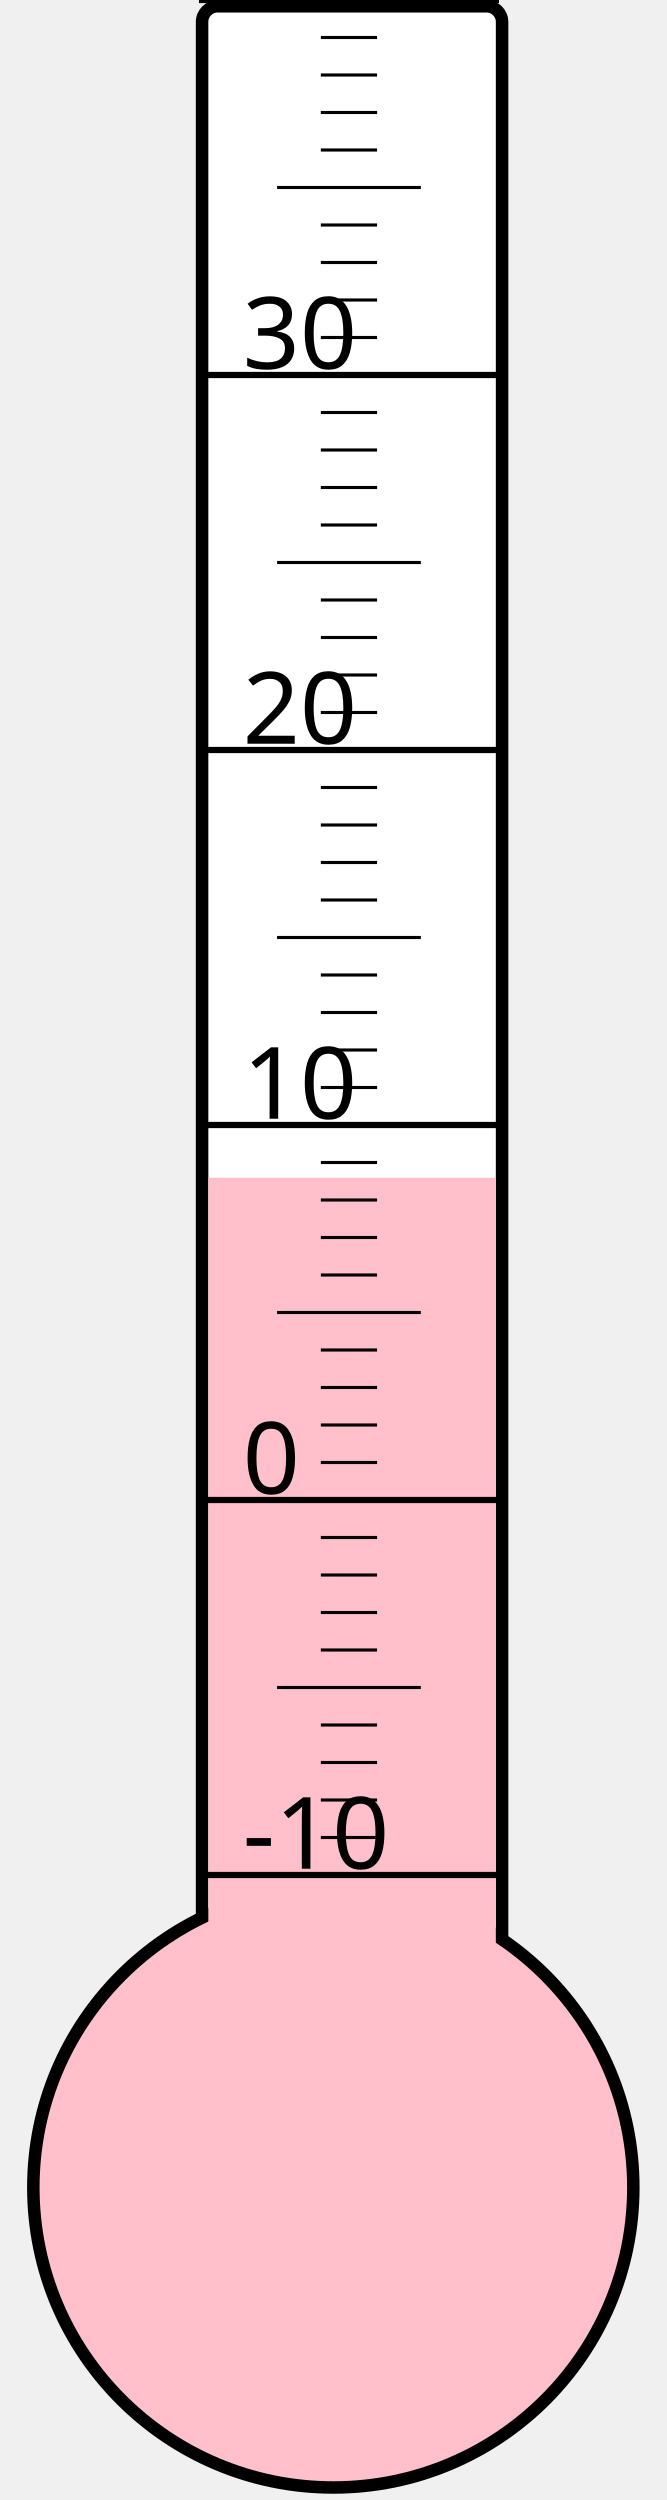
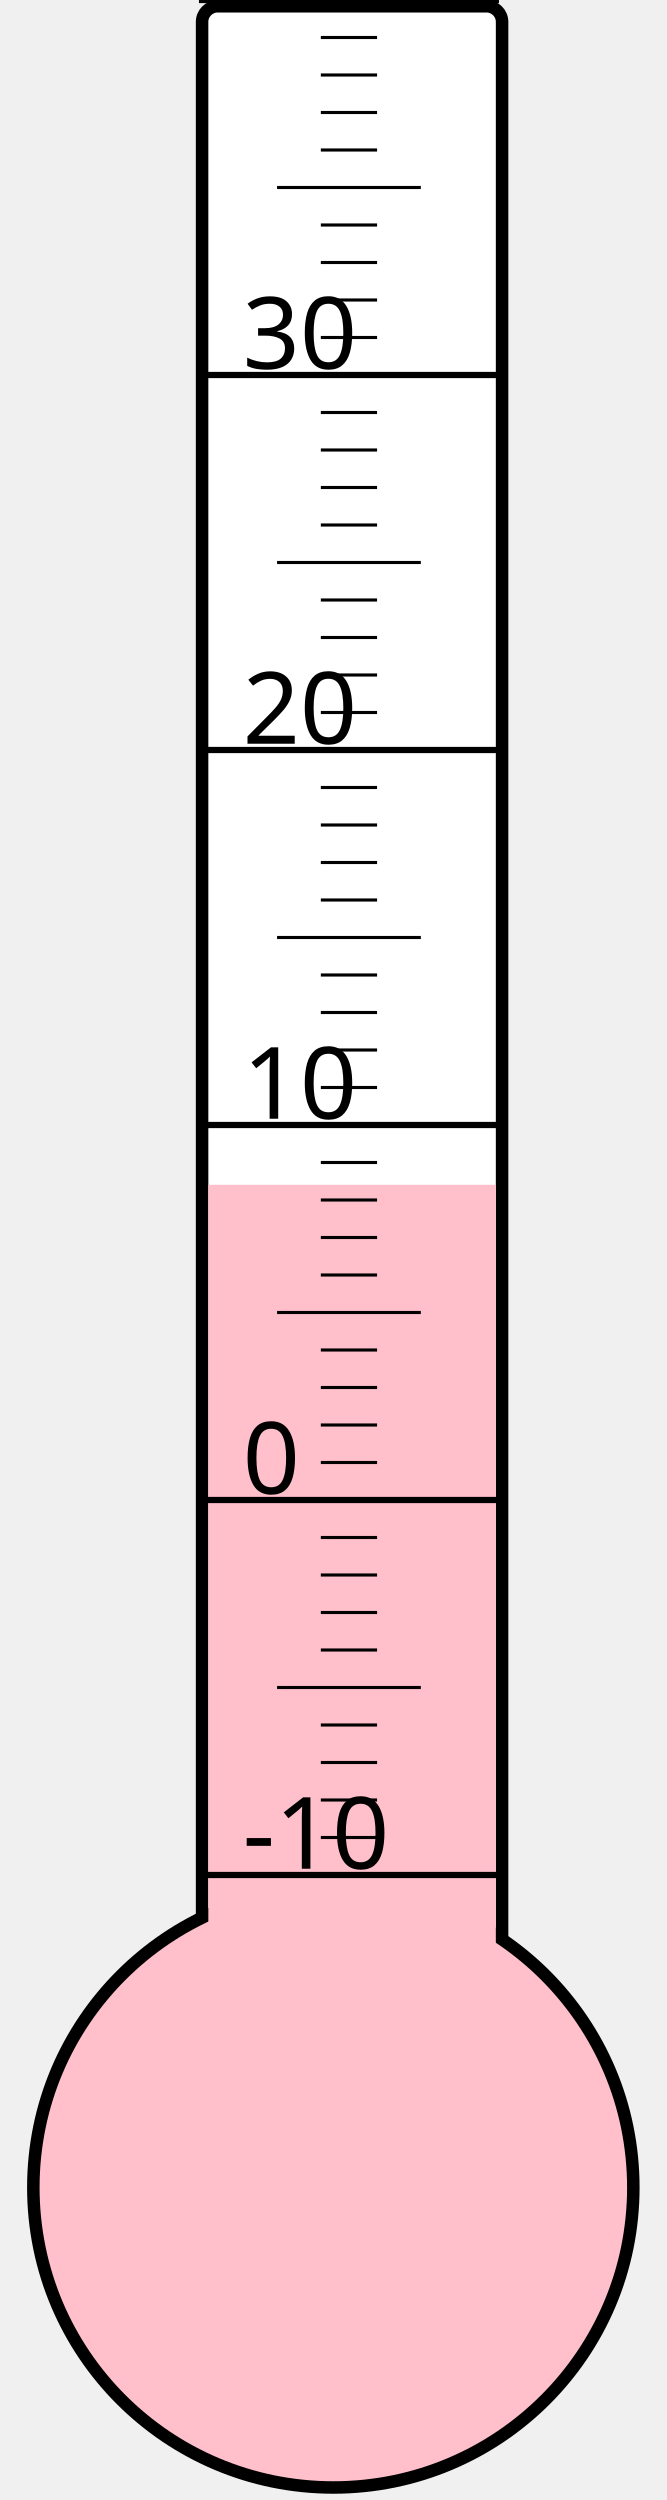
<svg xmlns="http://www.w3.org/2000/svg" width="40px" height="150px" viewBox="0 0 200 800">
  <rect width="200" height="800" x="0" y="0" style="fill: #ffffeb; fill-opacity: 0;" />
  <rect width="96" height="680" x="58" y="2" rx="5" ry="5" style="fill: white; fill-opacity: 1; stroke: black; stroke-width: 4;" />
  <circle cx="100" cy="700" r="96" style="fill: pink; stroke: black; stroke-width: 4;" />
-   <rect width="92" height="323.125" x="60" y="376.875" style="fill: pink; fill-opacity: 1; stroke-width: 0;" />
+   <rect width="92" height="320.875" x="60" y="379.125" style="fill: pink; fill-opacity: 1; stroke-width: 0;" />
  <text x="71" y="598" style="font-family: sans-serif; font-size: 24pt;">-10</text>
  <text x="71" y="478" style="font-family: sans-serif; font-size: 24pt;">0</text>
  <text x="71" y="358" style="font-family: sans-serif; font-size: 24pt;">10</text>
  <text x="71" y="238" style="font-family: sans-serif; font-size: 24pt;">20</text>
  <text x="71" y="118" style="font-family: sans-serif; font-size: 24pt;">30</text>
  <g style="stroke: black;">
    <line x1="57" y1="600" x2="153" y2="600" style="stroke-width: 2;" />
    <line x1="96" y1="588" x2="114" y2="588" style="stroke-width: 1;" />
    <line x1="96" y1="576" x2="114" y2="576" style="stroke-width: 1;" />
    <line x1="96" y1="564" x2="114" y2="564" style="stroke-width: 1;" />
    <line x1="96" y1="552" x2="114" y2="552" style="stroke-width: 1;" />
    <line x1="82" y1="540" x2="128" y2="540" style="stroke-width: 1;" />
    <line x1="96" y1="528" x2="114" y2="528" style="stroke-width: 1;" />
    <line x1="96" y1="516" x2="114" y2="516" style="stroke-width: 1;" />
    <line x1="96" y1="504" x2="114" y2="504" style="stroke-width: 1;" />
    <line x1="96" y1="492" x2="114" y2="492" style="stroke-width: 1;" />
    <line x1="57" y1="480" x2="153" y2="480" style="stroke-width: 2;" />
    <line x1="96" y1="468" x2="114" y2="468" style="stroke-width: 1;" />
    <line x1="96" y1="456" x2="114" y2="456" style="stroke-width: 1;" />
    <line x1="96" y1="444" x2="114" y2="444" style="stroke-width: 1;" />
    <line x1="96" y1="432" x2="114" y2="432" style="stroke-width: 1;" />
    <line x1="82" y1="420" x2="128" y2="420" style="stroke-width: 1;" />
    <line x1="96" y1="408" x2="114" y2="408" style="stroke-width: 1;" />
    <line x1="96" y1="396" x2="114" y2="396" style="stroke-width: 1;" />
    <line x1="96" y1="384" x2="114" y2="384" style="stroke-width: 1;" />
    <line x1="96" y1="372" x2="114" y2="372" style="stroke-width: 1;" />
    <line x1="57" y1="360" x2="153" y2="360" style="stroke-width: 2;" />
    <line x1="96" y1="348" x2="114" y2="348" style="stroke-width: 1;" />
    <line x1="96" y1="336" x2="114" y2="336" style="stroke-width: 1;" />
    <line x1="96" y1="324" x2="114" y2="324" style="stroke-width: 1;" />
    <line x1="96" y1="312" x2="114" y2="312" style="stroke-width: 1;" />
    <line x1="82" y1="300" x2="128" y2="300" style="stroke-width: 1;" />
    <line x1="96" y1="288" x2="114" y2="288" style="stroke-width: 1;" />
    <line x1="96" y1="276" x2="114" y2="276" style="stroke-width: 1;" />
    <line x1="96" y1="264" x2="114" y2="264" style="stroke-width: 1;" />
    <line x1="96" y1="252" x2="114" y2="252" style="stroke-width: 1;" />
    <line x1="57" y1="240" x2="153" y2="240" style="stroke-width: 2;" />
    <line x1="96" y1="228" x2="114" y2="228" style="stroke-width: 1;" />
    <line x1="96" y1="216" x2="114" y2="216" style="stroke-width: 1;" />
    <line x1="96" y1="204" x2="114" y2="204" style="stroke-width: 1;" />
    <line x1="96" y1="192" x2="114" y2="192" style="stroke-width: 1;" />
    <line x1="82" y1="180" x2="128" y2="180" style="stroke-width: 1;" />
    <line x1="96" y1="168" x2="114" y2="168" style="stroke-width: 1;" />
    <line x1="96" y1="156" x2="114" y2="156" style="stroke-width: 1;" />
    <line x1="96" y1="144" x2="114" y2="144" style="stroke-width: 1;" />
    <line x1="96" y1="132" x2="114" y2="132" style="stroke-width: 1;" />
    <line x1="57" y1="120" x2="153" y2="120" style="stroke-width: 2;" />
    <line x1="96" y1="108" x2="114" y2="108" style="stroke-width: 1;" />
    <line x1="96" y1="96" x2="114" y2="96" style="stroke-width: 1;" />
    <line x1="96" y1="84" x2="114" y2="84" style="stroke-width: 1;" />
    <line x1="96" y1="72" x2="114" y2="72" style="stroke-width: 1;" />
    <line x1="82" y1="60" x2="128" y2="60" style="stroke-width: 1;" />
    <line x1="96" y1="48" x2="114" y2="48" style="stroke-width: 1;" />
    <line x1="96" y1="36" x2="114" y2="36" style="stroke-width: 1;" />
    <line x1="96" y1="24" x2="114" y2="24" style="stroke-width: 1;" />
    <line x1="96" y1="12" x2="114" y2="12" style="stroke-width: 1;" />
    <line x1="57" y1="0" x2="153" y2="0" style="stroke-width: 2;" />
  </g>
</svg>
